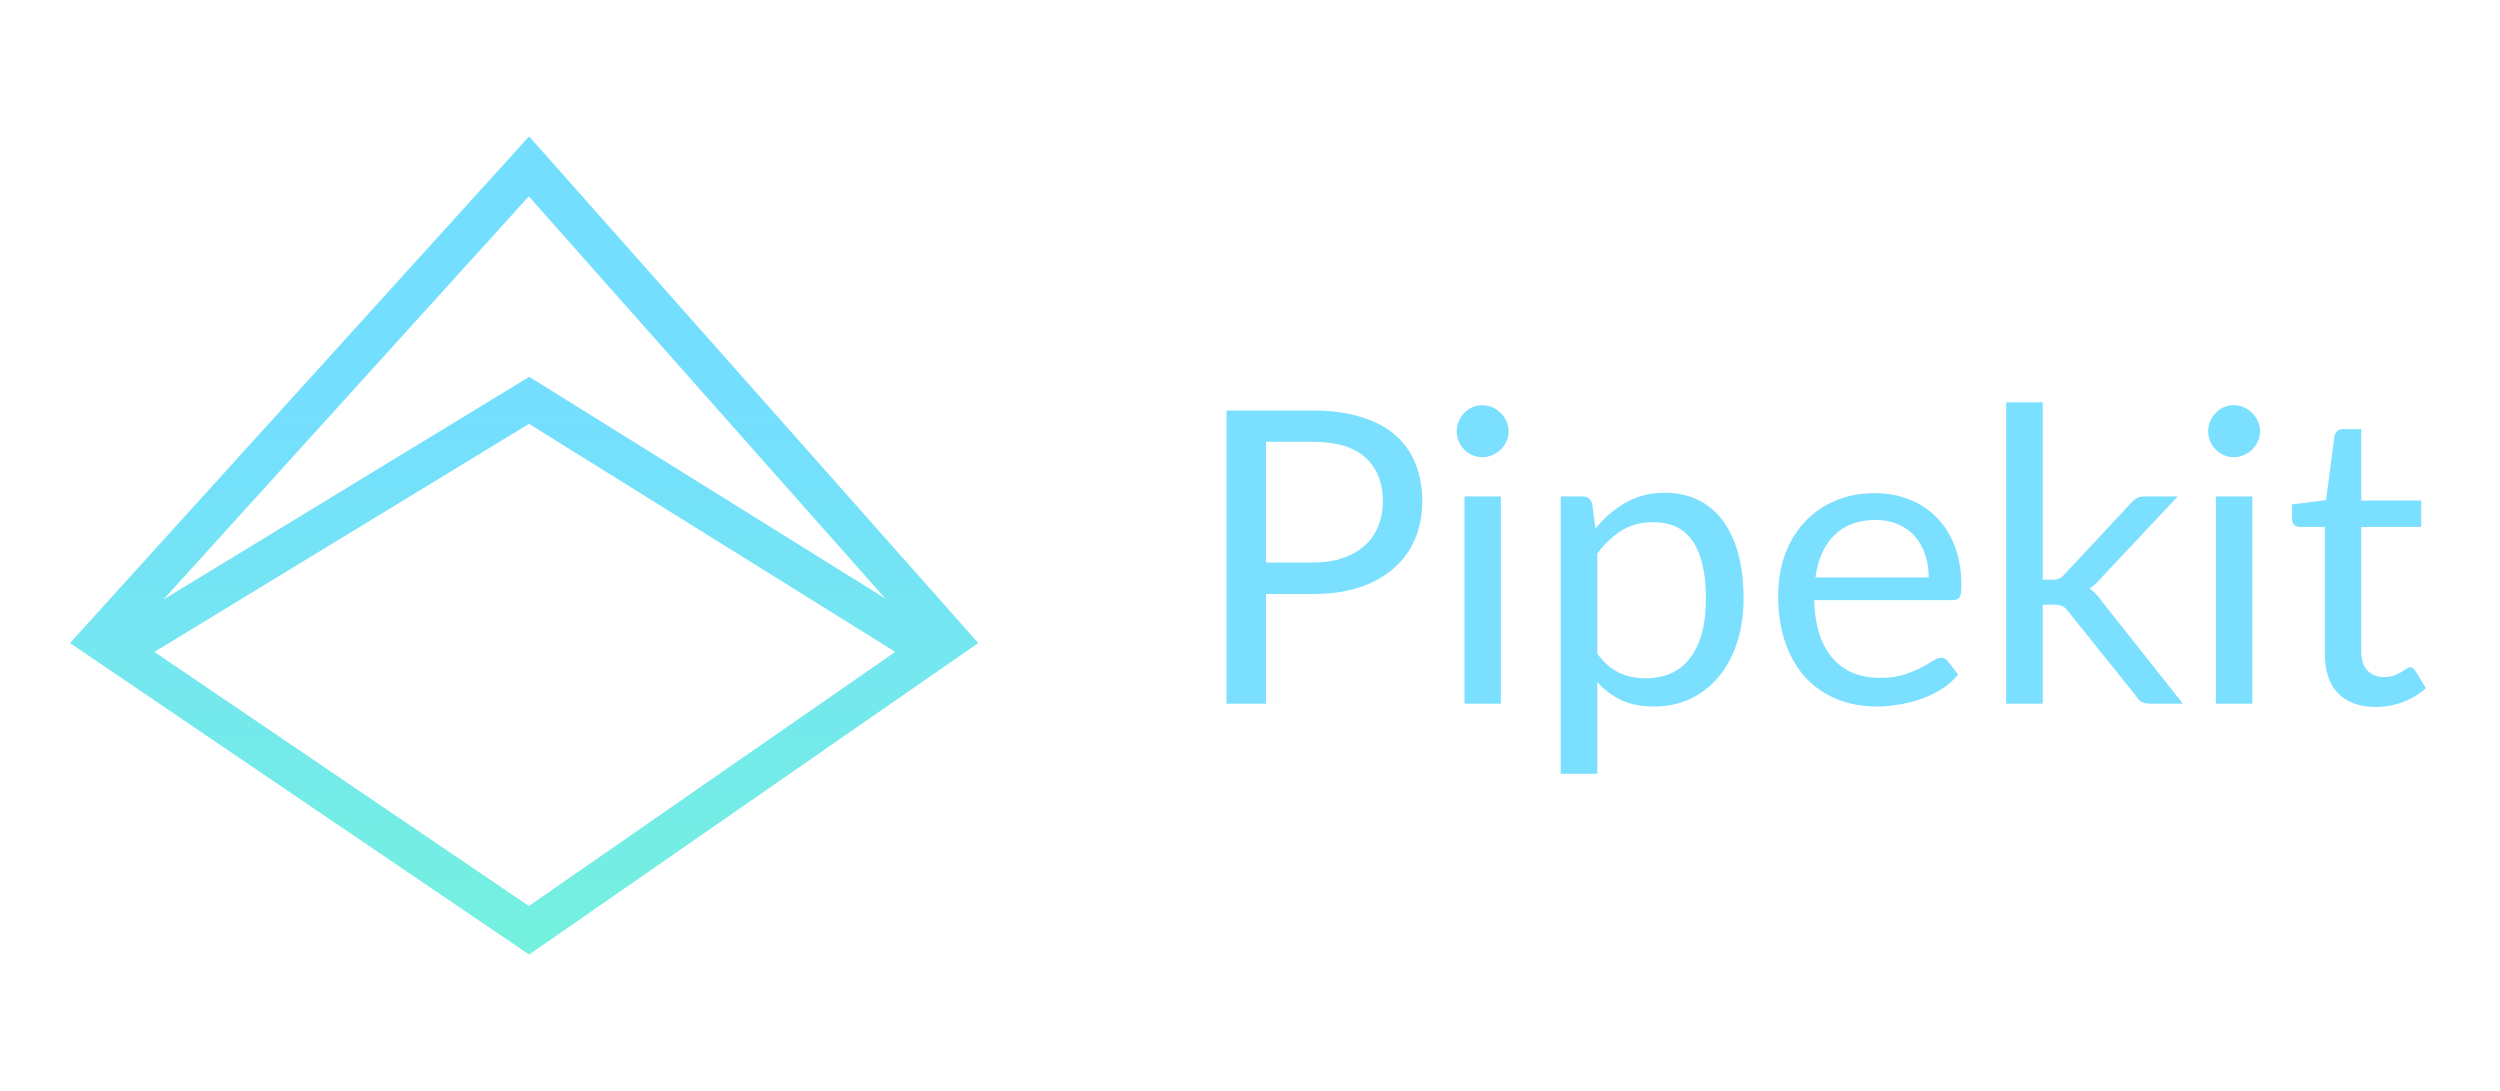
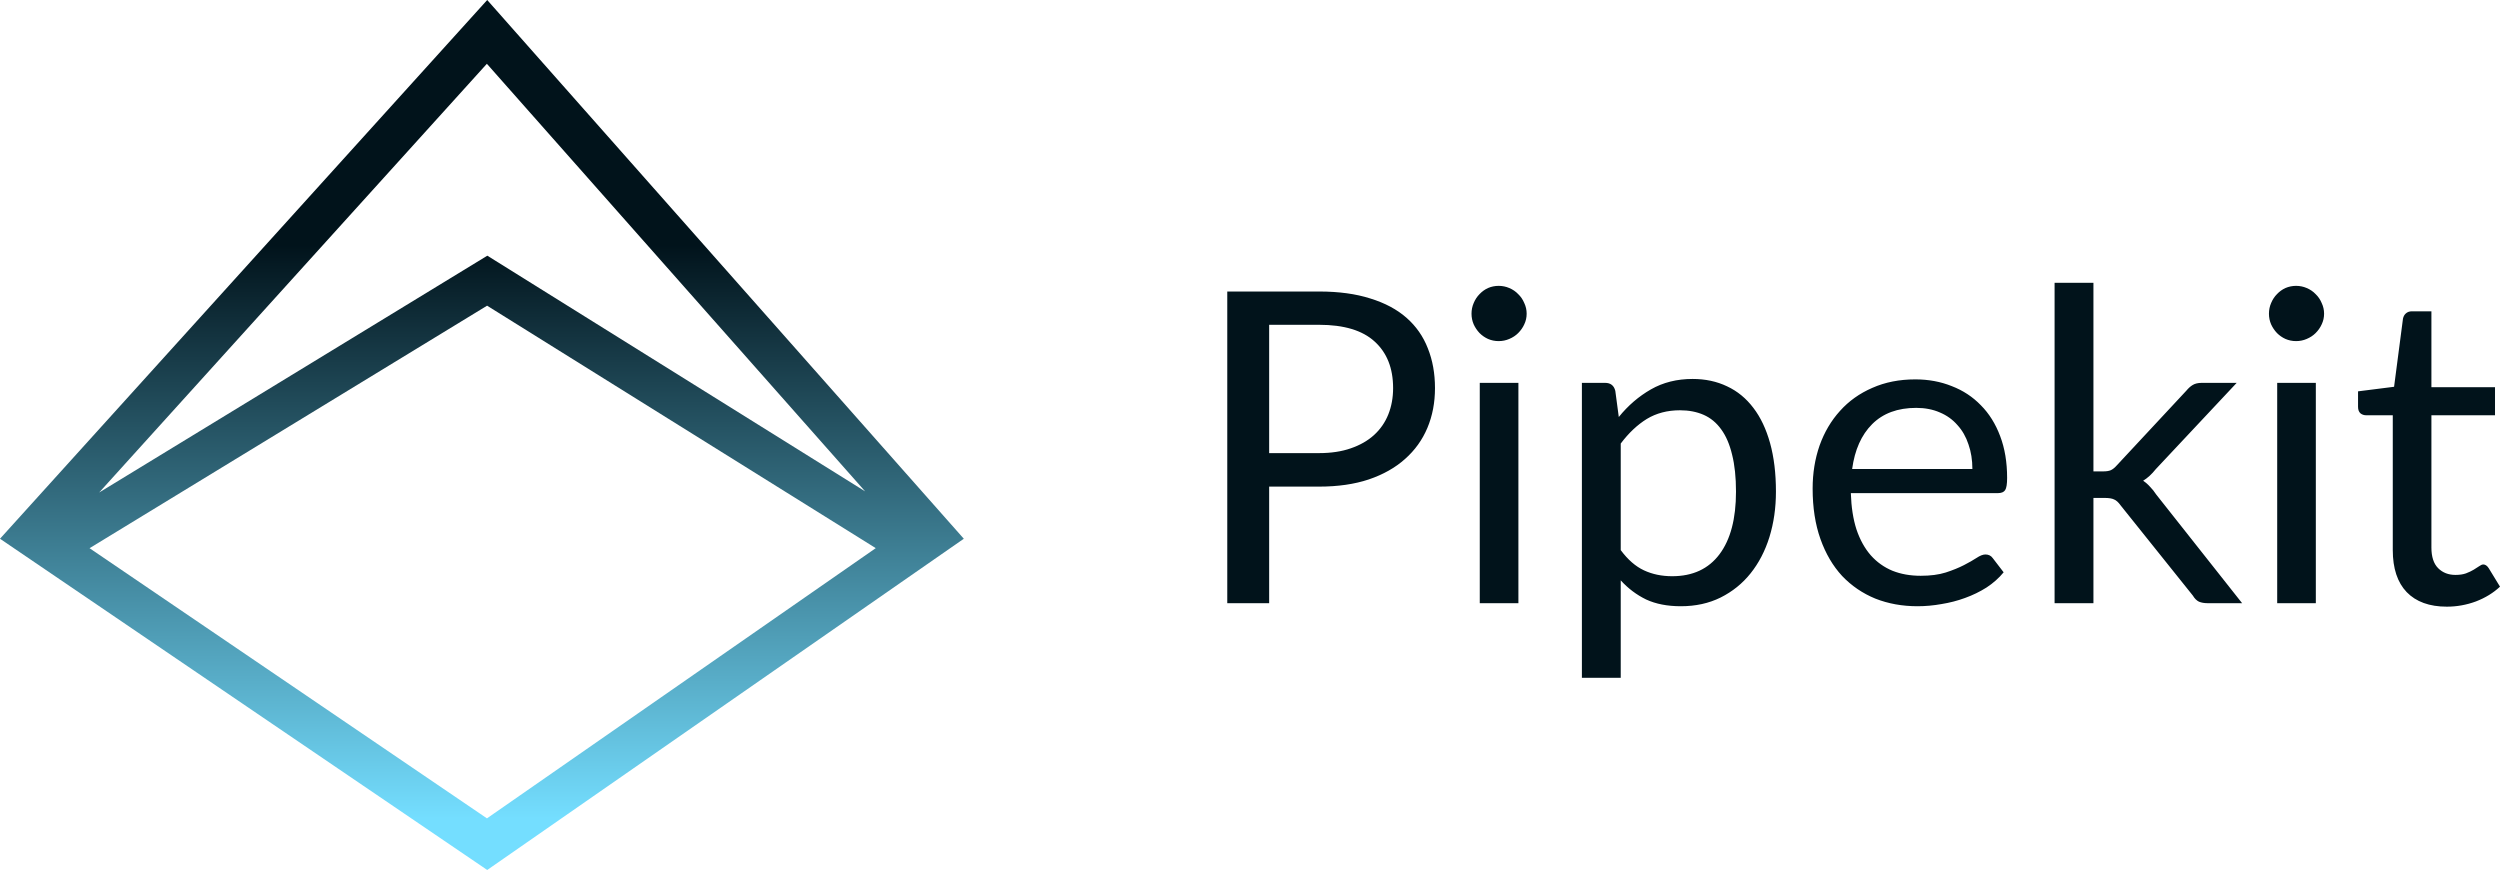
- <svg xmlns="http://www.w3.org/2000/svg" width="2750" height="1200" viewBox="0 0 2750 1200" fill="none">
-   <path fill-rule="evenodd" clip-rule="evenodd" d="M582.046 1050L77 707.339L582.046 150L1076.08 707.339L582.046 1050ZM179.783 659.494L582.166 414.51L973.792 658.329L581.684 215.98L179.783 659.494ZM984.803 717.058L581.771 996.598L169.833 717.109L581.909 466.224L984.803 717.058Z" fill="url(#paint0_linear)" />
-   <path opacity="0.95" d="M1444.35 618.75C1456.8 618.75 1467.75 617.1 1477.2 613.8C1486.8 610.5 1494.83 605.925 1501.28 600.075C1507.88 594.075 1512.83 586.95 1516.13 578.7C1519.43 570.45 1521.08 561.375 1521.08 551.475C1521.08 530.925 1514.7 514.875 1501.95 503.325C1489.35 491.775 1470.15 486 1444.35 486H1392.6V618.75H1444.35ZM1444.35 451.575C1464.75 451.575 1482.45 453.975 1497.45 458.775C1512.6 463.425 1525.13 470.1 1535.03 478.8C1544.93 487.5 1552.28 498 1557.07 510.3C1562.03 522.6 1564.5 536.325 1564.5 551.475C1564.5 566.475 1561.88 580.2 1556.63 592.65C1551.38 605.1 1543.65 615.825 1533.45 624.825C1523.4 633.825 1510.88 640.875 1495.88 645.975C1481.03 650.925 1463.85 653.4 1444.35 653.4H1392.6V774H1349.18V451.575H1444.35ZM1650.97 546.075V774H1610.92V546.075H1650.97ZM1659.52 474.525C1659.52 478.425 1658.7 482.1 1657.05 485.55C1655.55 488.85 1653.45 491.85 1650.75 494.55C1648.2 497.1 1645.12 499.125 1641.52 500.625C1638.07 502.125 1634.4 502.875 1630.5 502.875C1626.6 502.875 1622.92 502.125 1619.47 500.625C1616.17 499.125 1613.25 497.1 1610.7 494.55C1608.15 491.85 1606.12 488.85 1604.62 485.55C1603.12 482.1 1602.37 478.425 1602.37 474.525C1602.37 470.625 1603.12 466.95 1604.62 463.5C1606.12 459.9 1608.15 456.825 1610.7 454.275C1613.25 451.575 1616.17 449.475 1619.47 447.975C1622.92 446.475 1626.6 445.725 1630.5 445.725C1634.4 445.725 1638.07 446.475 1641.52 447.975C1645.12 449.475 1648.2 451.575 1650.75 454.275C1653.45 456.825 1655.55 459.9 1657.05 463.5C1658.7 466.95 1659.52 470.625 1659.52 474.525ZM1757.05 719.1C1764.4 729 1772.43 735.975 1781.13 740.025C1789.83 744.075 1799.58 746.1 1810.38 746.1C1831.68 746.1 1848.03 738.525 1859.43 723.375C1870.83 708.225 1876.53 686.625 1876.53 658.575C1876.53 643.725 1875.18 630.975 1872.48 620.325C1869.93 609.675 1866.18 600.975 1861.23 594.225C1856.28 587.325 1850.2 582.3 1843 579.15C1835.8 576 1827.63 574.425 1818.48 574.425C1805.43 574.425 1793.95 577.425 1784.05 583.425C1774.3 589.425 1765.3 597.9 1757.05 608.85V719.1ZM1755.03 581.4C1764.63 569.55 1775.73 560.025 1788.33 552.825C1800.93 545.625 1815.33 542.025 1831.53 542.025C1844.73 542.025 1856.65 544.575 1867.3 549.675C1877.95 554.625 1887.03 562.05 1894.53 571.95C1902.03 581.7 1907.8 593.85 1911.85 608.4C1915.9 622.95 1917.93 639.675 1917.93 658.575C1917.93 675.375 1915.68 691.05 1911.18 705.6C1906.68 720 1900.15 732.525 1891.6 743.175C1883.2 753.675 1872.85 762 1860.55 768.15C1848.4 774.15 1834.68 777.15 1819.38 777.15C1805.43 777.15 1793.43 774.825 1783.38 770.175C1773.48 765.375 1764.7 758.775 1757.05 750.375V851.175H1716.78V546.075H1740.85C1746.55 546.075 1750.08 548.85 1751.43 554.4L1755.03 581.4ZM2121.57 635.175C2121.57 625.875 2120.22 617.4 2117.52 609.75C2114.97 601.95 2111.15 595.275 2106.05 589.725C2101.1 584.025 2095.02 579.675 2087.82 576.675C2080.62 573.525 2072.45 571.95 2063.3 571.95C2044.1 571.95 2028.87 577.575 2017.62 588.825C2006.52 599.925 1999.62 615.375 1996.92 635.175H2121.57ZM2153.97 742.05C2149.02 748.05 2143.1 753.3 2136.2 757.8C2129.3 762.15 2121.87 765.75 2113.92 768.6C2106.12 771.45 2098.02 773.55 2089.62 774.9C2081.22 776.4 2072.9 777.15 2064.65 777.15C2048.9 777.15 2034.35 774.525 2021 769.275C2007.8 763.875 1996.32 756.075 1986.57 745.875C1976.97 735.525 1969.47 722.775 1964.07 707.625C1958.67 692.475 1955.97 675.075 1955.97 655.425C1955.97 639.525 1958.37 624.675 1963.17 610.875C1968.12 597.075 1975.17 585.15 1984.32 575.1C1993.47 564.9 2004.65 556.95 2017.85 551.25C2031.05 545.4 2045.9 542.475 2062.4 542.475C2076.05 542.475 2088.65 544.8 2100.2 549.45C2111.9 553.95 2121.95 560.55 2130.35 569.25C2138.9 577.8 2145.57 588.45 2150.37 601.2C2155.17 613.8 2157.57 628.2 2157.57 644.4C2157.57 650.7 2156.9 654.9 2155.55 657C2154.2 659.1 2151.65 660.15 2147.9 660.15H1995.57C1996.02 674.55 1997.97 687.075 2001.42 697.725C2005.02 708.375 2009.97 717.3 2016.27 724.5C2022.57 731.55 2030.07 736.875 2038.77 740.475C2047.47 743.925 2057.22 745.65 2068.02 745.65C2078.07 745.65 2086.7 744.525 2093.9 742.275C2101.25 739.875 2107.55 737.325 2112.8 734.625C2118.05 731.925 2122.4 729.45 2125.85 727.2C2129.45 724.8 2132.52 723.6 2135.07 723.6C2138.37 723.6 2140.92 724.875 2142.72 727.425L2153.97 742.05ZM2247.04 442.575V637.65H2257.39C2260.39 637.65 2262.87 637.275 2264.82 636.525C2266.92 635.625 2269.09 633.9 2271.34 631.35L2343.34 554.175C2345.44 551.625 2347.62 549.675 2349.87 548.325C2352.27 546.825 2355.42 546.075 2359.32 546.075H2395.54L2311.62 635.4C2307.57 640.5 2303.22 644.475 2298.57 647.325C2301.27 649.125 2303.67 651.225 2305.77 653.625C2308.02 655.875 2310.12 658.5 2312.07 661.5L2401.17 774H2365.39C2361.94 774 2358.94 773.475 2356.39 772.425C2353.99 771.225 2351.89 769.125 2350.09 766.125L2275.17 672.75C2272.92 669.6 2270.67 667.575 2268.42 666.675C2266.32 665.625 2263.02 665.1 2258.52 665.1H2247.04V774H2206.77V442.575H2247.04ZM2477.58 546.075V774H2437.53V546.075H2477.58ZM2486.13 474.525C2486.13 478.425 2485.31 482.1 2483.66 485.55C2482.16 488.85 2480.06 491.85 2477.36 494.55C2474.81 497.1 2471.73 499.125 2468.13 500.625C2464.68 502.125 2461.01 502.875 2457.11 502.875C2453.21 502.875 2449.53 502.125 2446.08 500.625C2442.78 499.125 2439.86 497.1 2437.31 494.55C2434.76 491.85 2432.73 488.85 2431.23 485.55C2429.73 482.1 2428.98 478.425 2428.98 474.525C2428.98 470.625 2429.73 466.95 2431.23 463.5C2432.73 459.9 2434.76 456.825 2437.31 454.275C2439.86 451.575 2442.78 449.475 2446.08 447.975C2449.53 446.475 2453.21 445.725 2457.11 445.725C2461.01 445.725 2464.68 446.475 2468.13 447.975C2471.73 449.475 2474.81 451.575 2477.36 454.275C2480.06 456.825 2482.16 459.9 2483.66 463.5C2485.31 466.95 2486.13 470.625 2486.13 474.525ZM2613.36 777.6C2595.36 777.6 2581.49 772.575 2571.74 762.525C2562.14 752.475 2557.34 738 2557.34 719.1V579.6H2529.89C2527.49 579.6 2525.46 578.925 2523.81 577.575C2522.16 576.075 2521.34 573.825 2521.34 570.825V554.85L2558.69 550.125L2567.91 479.7C2568.36 477.45 2569.34 475.65 2570.84 474.3C2572.49 472.8 2574.59 472.05 2577.14 472.05H2597.39V550.575H2663.31V579.6H2597.39V716.4C2597.39 726 2599.71 733.125 2604.36 737.775C2609.01 742.425 2615.01 744.75 2622.36 744.75C2626.56 744.75 2630.16 744.225 2633.16 743.175C2636.31 741.975 2639.01 740.7 2641.26 739.35C2643.51 738 2645.39 736.8 2646.89 735.75C2648.54 734.55 2649.96 733.95 2651.16 733.95C2653.26 733.95 2655.14 735.225 2656.79 737.775L2668.49 756.9C2661.59 763.35 2653.26 768.45 2643.51 772.2C2633.76 775.8 2623.71 777.6 2613.36 777.6Z" fill="#74DEFF" />
+ <svg xmlns="http://www.w3.org/2000/svg" style="isolation:isolate" viewBox="0 0 343.955 119.694" width="343.955pt" height="119.694pt">
  <defs>
-     <linearGradient id="paint0_linear" x1="576.541" y1="436.42" x2="576.541" y2="1508.16" gradientUnits="userSpaceOnUse">
-       <stop stop-color="#74DEFF" />
-       <stop offset="1" stop-color="#74FFC5" />
+     <clipPath id="_clipPath_ELooi1iVI7GXXm7zmW2w4wpXMkAp1YNe">
+       <rect width="343.955" height="119.694" />
+     </clipPath>
+   </defs>
+   <g clip-path="url(#_clipPath_ELooi1iVI7GXXm7zmW2w4wpXMkAp1YNe)">
+     <linearGradient id="_lgradient_0" x1="0.502" y1="0" x2="0.502" y2="1.178" gradientTransform="matrix(132.602,0,0,119.694,0,0)" gradientUnits="userSpaceOnUse">
+       <stop offset="24%" stop-opacity="1" style="stop-color:rgb(1,19,27)" />
+       <stop offset="79.7%" stop-opacity="1" style="stop-color:rgb(116,222,255)" />
    </linearGradient>
-   </defs>
+     <path d=" M 67.032 119.694 L 0 74.122 L 67.032 0 L 132.602 74.122 L 67.032 119.694 Z  M 13.642 67.76 L 67.048 35.178 L 119.027 67.605 L 66.984 8.775 L 13.642 67.76 L 13.642 67.76 Z  M 120.488 75.415 L 66.996 112.592 L 12.321 75.422 L 67.014 42.056 L 120.488 75.415 Z " fill-rule="evenodd" fill="url(#_lgradient_0)" />
+     <path d=" M 181.481 62.34 C 183.134 62.34 184.587 62.121 185.842 61.682 C 187.116 61.244 188.181 60.635 189.038 59.857 C 189.914 59.059 190.57 58.112 191.008 57.014 C 191.446 55.917 191.666 54.71 191.666 53.393 C 191.666 50.661 190.819 48.526 189.127 46.99 C 187.454 45.454 184.906 44.686 181.481 44.686 L 174.613 44.686 L 174.613 62.34 L 181.481 62.34 Z  M 181.481 40.107 C 184.189 40.107 186.538 40.427 188.529 41.065 C 190.54 41.683 192.203 42.571 193.517 43.728 C 194.831 44.885 195.806 46.282 196.442 47.917 C 197.1 49.553 197.428 51.379 197.428 53.393 C 197.428 55.388 197.08 57.214 196.384 58.869 C 195.687 60.526 194.661 61.951 193.307 63.148 C 191.973 64.345 190.311 65.283 188.321 65.961 C 186.35 66.62 184.069 66.949 181.481 66.949 L 174.613 66.949 L 174.613 82.988 L 168.85 82.988 L 168.85 40.107 L 181.481 40.107 L 181.481 40.107 Z  M 208.905 52.675 L 208.905 82.988 L 203.589 82.988 L 203.589 52.675 L 208.905 52.675 L 208.905 52.675 Z  M 210.04 43.159 C 210.04 43.679 209.931 44.167 209.712 44.626 C 209.513 45.065 209.234 45.464 208.876 45.823 C 208.537 46.162 208.129 46.432 207.651 46.631 C 207.193 46.83 206.706 46.93 206.188 46.93 C 205.671 46.93 205.182 46.83 204.724 46.631 C 204.286 46.432 203.898 46.162 203.56 45.823 C 203.222 45.464 202.952 45.065 202.753 44.626 C 202.554 44.167 202.454 43.679 202.454 43.159 C 202.454 42.641 202.554 42.153 202.753 41.693 C 202.952 41.214 203.222 40.806 203.56 40.466 C 203.898 40.107 204.286 39.828 204.724 39.628 C 205.182 39.43 205.671 39.329 206.188 39.329 C 206.706 39.329 207.193 39.43 207.651 39.628 C 208.129 39.828 208.537 40.107 208.876 40.466 C 209.234 40.806 209.513 41.214 209.712 41.693 C 209.931 42.153 210.04 42.641 210.04 43.159 Z  M 222.984 75.686 C 223.96 77.003 225.026 77.931 226.18 78.469 C 227.335 79.008 228.629 79.277 230.063 79.277 C 232.89 79.277 235.06 78.27 236.573 76.255 C 238.086 74.24 238.842 71.368 238.842 67.637 C 238.842 65.662 238.663 63.967 238.305 62.55 C 237.966 61.134 237.469 59.977 236.812 59.079 C 236.154 58.162 235.348 57.493 234.392 57.074 C 233.437 56.655 232.352 56.446 231.138 56.446 C 229.406 56.446 227.882 56.845 226.568 57.642 C 225.274 58.441 224.079 59.568 222.984 61.024 L 222.984 75.686 L 222.984 75.686 Z  M 222.716 57.373 C 223.99 55.798 225.463 54.53 227.136 53.573 C 228.808 52.615 230.72 52.137 232.87 52.137 C 234.622 52.137 236.204 52.476 237.618 53.154 C 239.031 53.812 240.236 54.8 241.232 56.116 C 242.227 57.414 242.993 59.029 243.531 60.964 C 244.068 62.899 244.337 65.123 244.337 67.637 C 244.337 69.871 244.038 71.956 243.441 73.891 C 242.844 75.806 241.977 77.472 240.843 78.888 C 239.728 80.285 238.354 81.392 236.721 82.21 C 235.109 83.008 233.288 83.407 231.257 83.407 C 229.406 83.407 227.813 83.098 226.479 82.479 C 225.165 81.841 223.999 80.963 222.984 79.846 L 222.984 93.251 L 217.64 93.251 L 217.64 52.675 L 220.834 52.675 C 221.591 52.675 222.06 53.045 222.238 53.782 L 222.716 57.373 L 222.716 57.373 Z  M 271.365 64.525 C 271.365 63.288 271.186 62.161 270.828 61.144 C 270.489 60.107 269.982 59.219 269.305 58.48 C 268.648 57.723 267.841 57.144 266.886 56.745 C 265.931 56.326 264.846 56.116 263.632 56.116 C 261.083 56.116 259.062 56.864 257.568 58.361 C 256.095 59.837 255.18 61.892 254.821 64.525 L 271.365 64.525 L 271.365 64.525 Z  M 275.665 78.739 C 275.009 79.537 274.223 80.235 273.307 80.833 C 272.391 81.412 271.405 81.891 270.35 82.27 C 269.315 82.649 268.24 82.928 267.124 83.107 C 266.01 83.307 264.906 83.407 263.81 83.407 C 261.72 83.407 259.789 83.058 258.017 82.359 C 256.265 81.641 254.741 80.604 253.447 79.247 C 252.173 77.871 251.177 76.176 250.461 74.16 C 249.744 72.146 249.386 69.832 249.386 67.218 C 249.386 65.104 249.704 63.129 250.342 61.293 C 250.999 59.458 251.935 57.872 253.149 56.535 C 254.363 55.179 255.847 54.122 257.599 53.363 C 259.351 52.585 261.322 52.196 263.512 52.196 C 265.324 52.196 266.996 52.506 268.529 53.124 C 270.082 53.722 271.416 54.601 272.531 55.757 C 273.665 56.894 274.551 58.311 275.187 60.006 C 275.825 61.682 276.143 63.597 276.143 65.752 C 276.143 66.59 276.054 67.148 275.875 67.427 C 275.696 67.707 275.358 67.846 274.86 67.846 L 254.642 67.846 C 254.702 69.762 254.961 71.427 255.418 72.844 C 255.896 74.261 256.553 75.447 257.39 76.405 C 258.225 77.343 259.221 78.05 260.376 78.529 C 261.53 78.988 262.824 79.217 264.258 79.217 C 265.592 79.217 266.737 79.068 267.693 78.768 C 268.669 78.45 269.504 78.11 270.201 77.751 C 270.898 77.392 271.475 77.063 271.933 76.764 C 272.411 76.445 272.819 76.285 273.157 76.285 C 273.595 76.285 273.934 76.455 274.172 76.794 L 275.665 78.739 L 275.665 78.739 Z  M 288.019 38.91 L 288.019 64.854 L 289.392 64.854 C 289.79 64.854 290.119 64.805 290.378 64.704 C 290.657 64.585 290.945 64.356 291.244 64.016 L 300.8 53.752 C 301.079 53.414 301.367 53.154 301.666 52.974 C 301.985 52.775 302.403 52.675 302.921 52.675 L 307.728 52.675 L 296.589 64.555 C 296.052 65.233 295.475 65.762 294.858 66.141 C 295.216 66.38 295.535 66.66 295.813 66.979 C 296.112 67.278 296.39 67.627 296.649 68.026 L 308.475 82.988 L 303.726 82.988 C 303.268 82.988 302.87 82.918 302.532 82.778 C 302.213 82.619 301.935 82.34 301.696 81.94 L 291.752 69.522 C 291.453 69.103 291.155 68.834 290.856 68.714 C 290.577 68.575 290.139 68.505 289.542 68.505 L 288.019 68.505 L 288.019 82.988 L 282.674 82.988 L 282.674 38.91 L 288.019 38.91 L 288.019 38.91 Z  M 318.617 52.675 L 318.617 82.988 L 313.301 82.988 L 313.301 52.675 L 318.617 52.675 Z  M 319.752 43.159 C 319.752 43.679 319.643 44.167 319.423 44.626 C 319.224 45.065 318.946 45.464 318.588 45.823 C 318.249 46.162 317.84 46.432 317.362 46.631 C 316.905 46.83 316.418 46.93 315.9 46.93 C 315.382 46.93 314.894 46.83 314.436 46.631 C 313.997 46.432 313.61 46.162 313.272 45.823 C 312.934 45.464 312.664 45.065 312.465 44.626 C 312.266 44.167 312.166 43.679 312.166 43.159 C 312.166 42.641 312.266 42.153 312.465 41.693 C 312.664 41.214 312.934 40.806 313.272 40.466 C 313.61 40.107 313.997 39.828 314.436 39.628 C 314.894 39.43 315.382 39.329 315.9 39.329 C 316.418 39.329 316.905 39.43 317.362 39.628 C 317.84 39.828 318.249 40.107 318.588 40.466 C 318.946 40.806 319.224 41.214 319.423 41.693 C 319.643 42.153 319.752 42.641 319.752 43.159 Z  M 336.638 83.466 C 334.249 83.466 332.408 82.798 331.114 81.462 C 329.84 80.126 329.203 78.2 329.203 75.686 L 329.203 57.134 L 325.559 57.134 C 325.241 57.134 324.971 57.044 324.753 56.864 C 324.534 56.665 324.424 56.366 324.424 55.967 L 324.424 53.842 L 329.382 53.214 L 330.606 43.848 C 330.666 43.548 330.796 43.309 330.995 43.13 C 331.213 42.931 331.492 42.83 331.83 42.83 L 334.518 42.83 L 334.518 53.274 L 343.268 53.274 L 343.268 57.134 L 334.518 57.134 L 334.518 75.327 C 334.518 76.604 334.827 77.552 335.444 78.17 C 336.061 78.789 336.857 79.098 337.832 79.098 C 338.39 79.098 338.868 79.028 339.266 78.888 C 339.684 78.729 340.042 78.559 340.341 78.379 C 340.64 78.2 340.889 78.041 341.088 77.901 C 341.307 77.741 341.496 77.661 341.655 77.661 C 341.934 77.661 342.183 77.831 342.402 78.17 L 343.955 80.714 C 343.039 81.572 341.934 82.25 340.64 82.748 C 339.346 83.227 338.012 83.466 336.638 83.466 L 336.638 83.466 Z " fill="rgb(1,19,27)" />
+   </g>
</svg>
